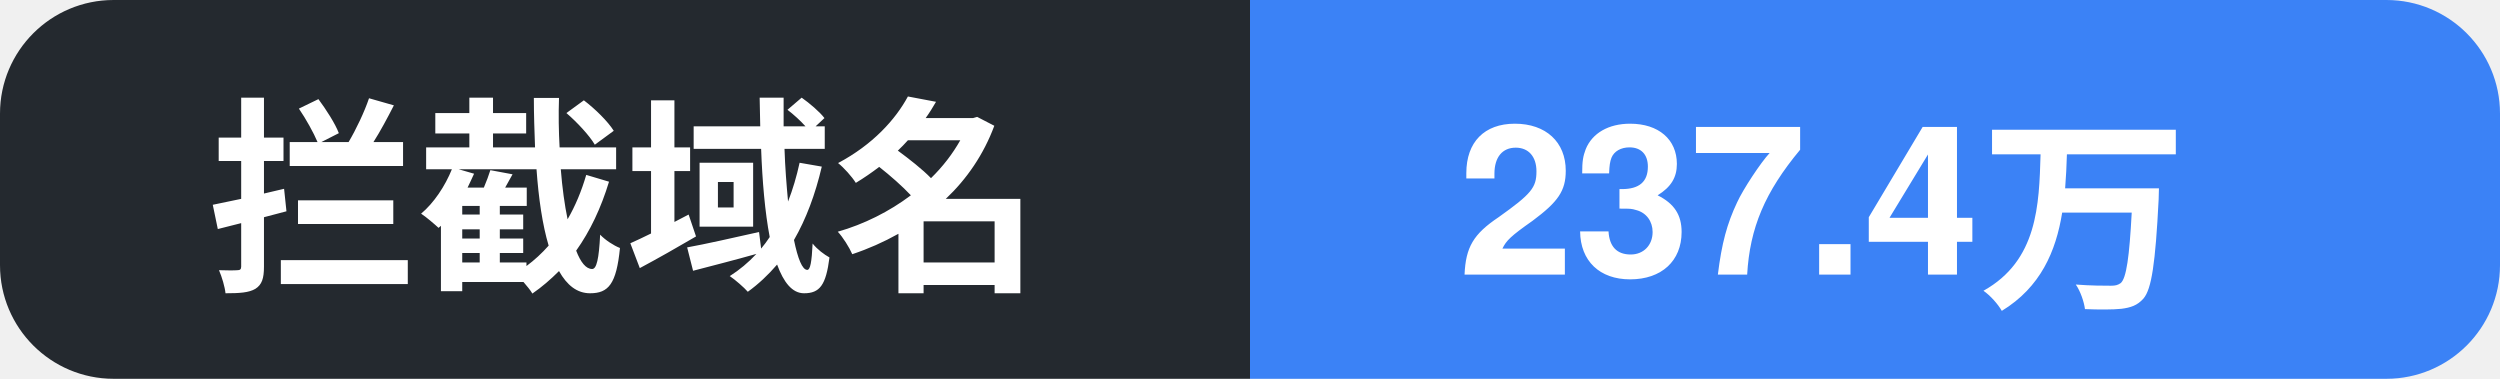
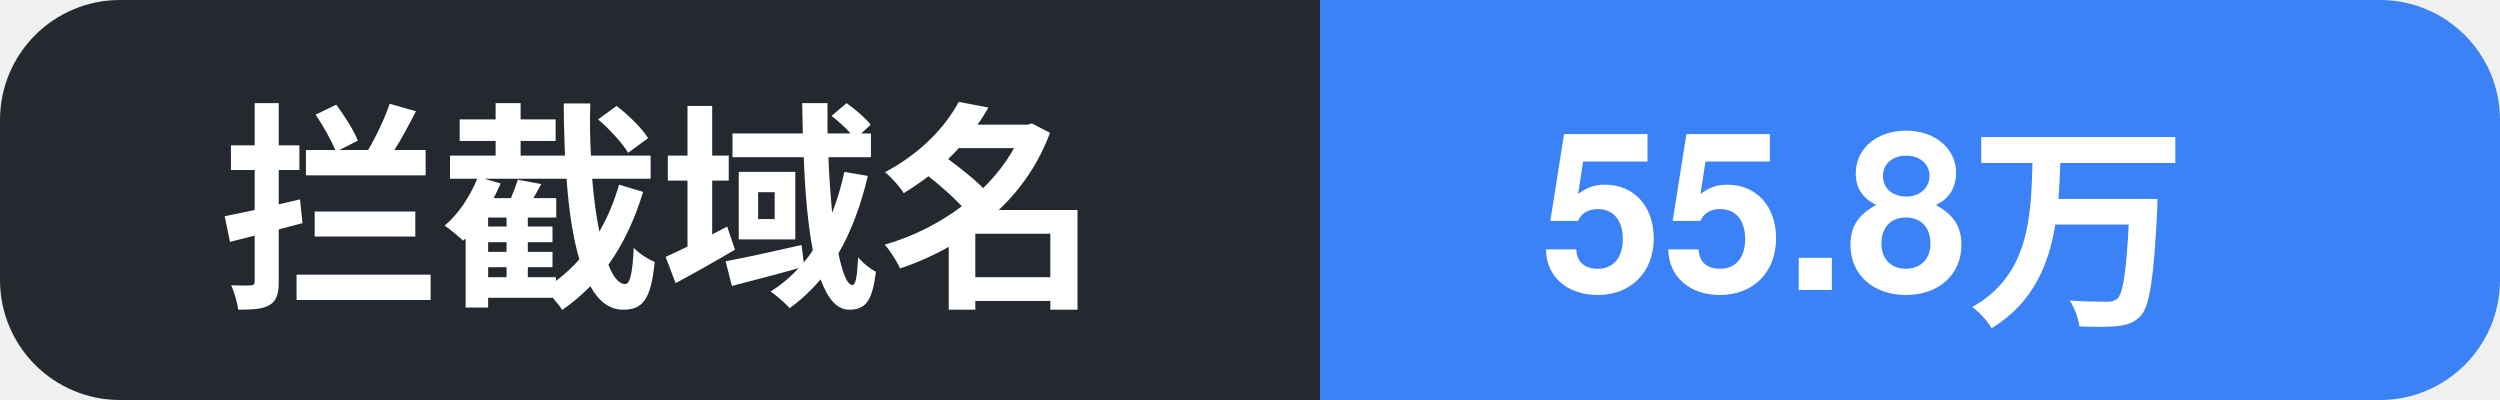
- <svg xmlns="http://www.w3.org/2000/svg" width="132" height="20" role="img" aria-label="拦截域名: 237.4万">
+ <svg xmlns="http://www.w3.org/2000/svg" width="125" height="20" role="img" aria-label="拦截域名: 55.8万">
  <clipPath id="c">
-     <rect width="132" height="20" rx="6" />
+     <rect width="125" height="20" rx="6" />
  </clipPath>
  <g clip-path="url(#c)">
    <rect width="66" height="20" fill="#24292f" />
-     <rect x="66" width="66" height="20" fill="#3b82f6" />
+     <rect x="66" width="59" height="20" fill="#3b82f6" />
    <text x="11" y="14.5" font-family="Segoe UI, PingFang SC, Hiragino Sans GB, Microsoft YaHei, Helvetica, Arial, sans-serif" font-size="11" font-weight="600" fill="#ffffff">拦截域名</text>
-     <text x="77" y="14.5" font-family="Segoe UI, PingFang SC, Hiragino Sans GB, Microsoft YaHei, Helvetica, Arial, sans-serif" font-size="11" font-weight="700" fill="#ffffff">237.4万</text>
+     <text x="77" y="14.5" font-family="Segoe UI, PingFang SC, Hiragino Sans GB, Microsoft YaHei, Helvetica, Arial, sans-serif" font-size="11" font-weight="700" fill="#ffffff">55.8万</text>
  </g>
</svg>
